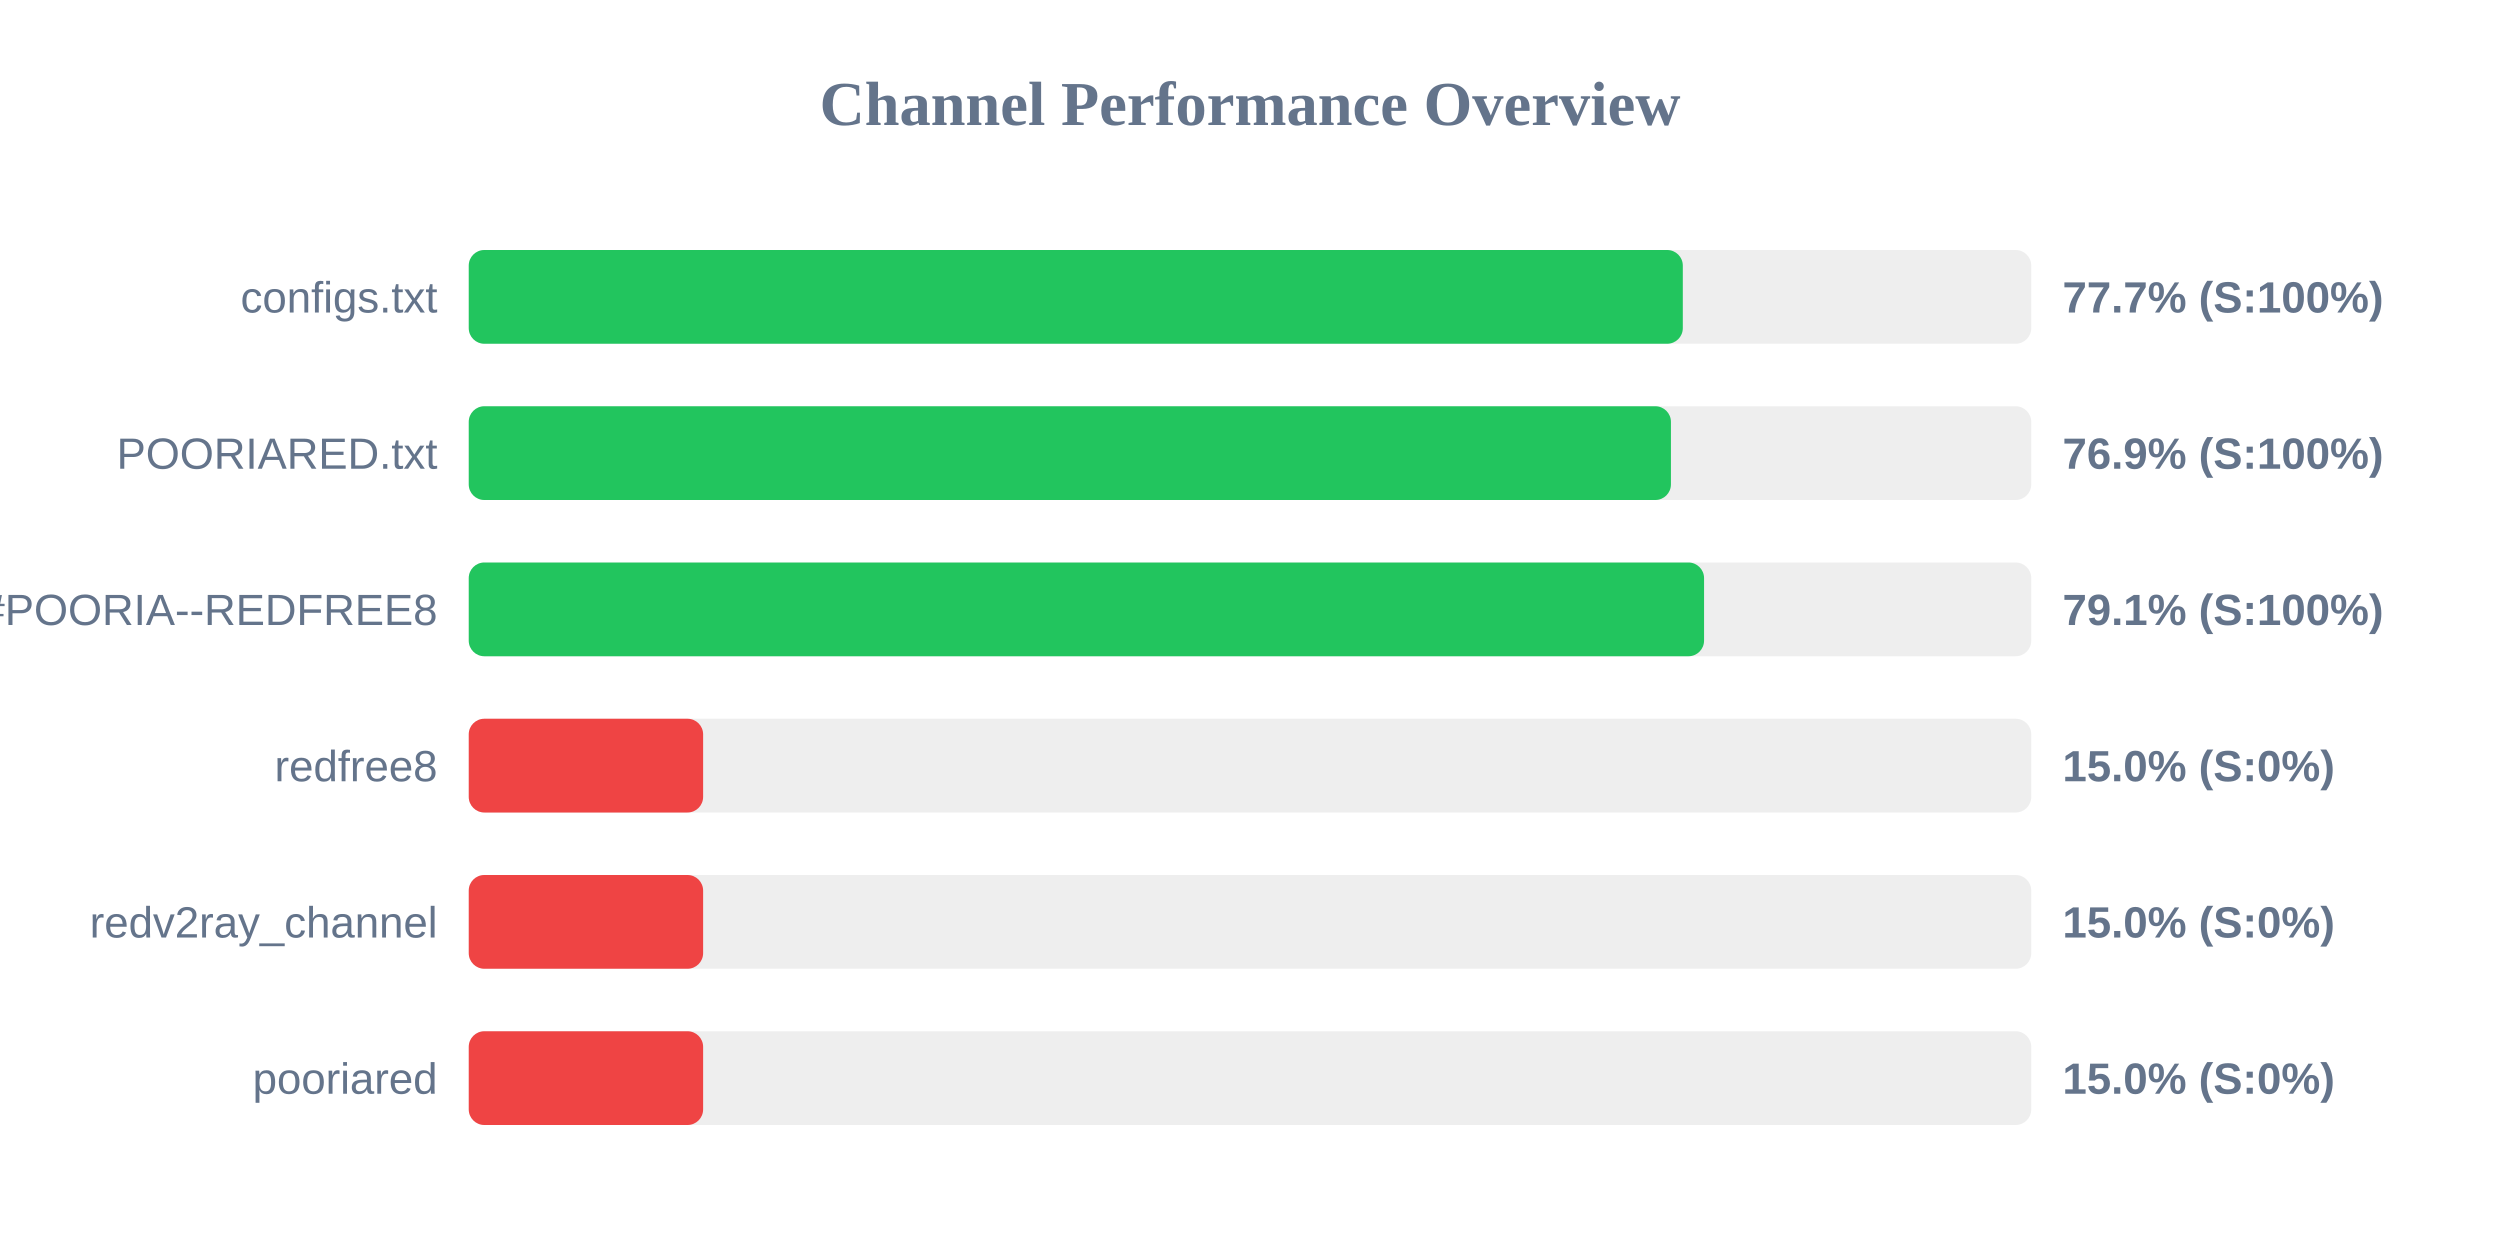
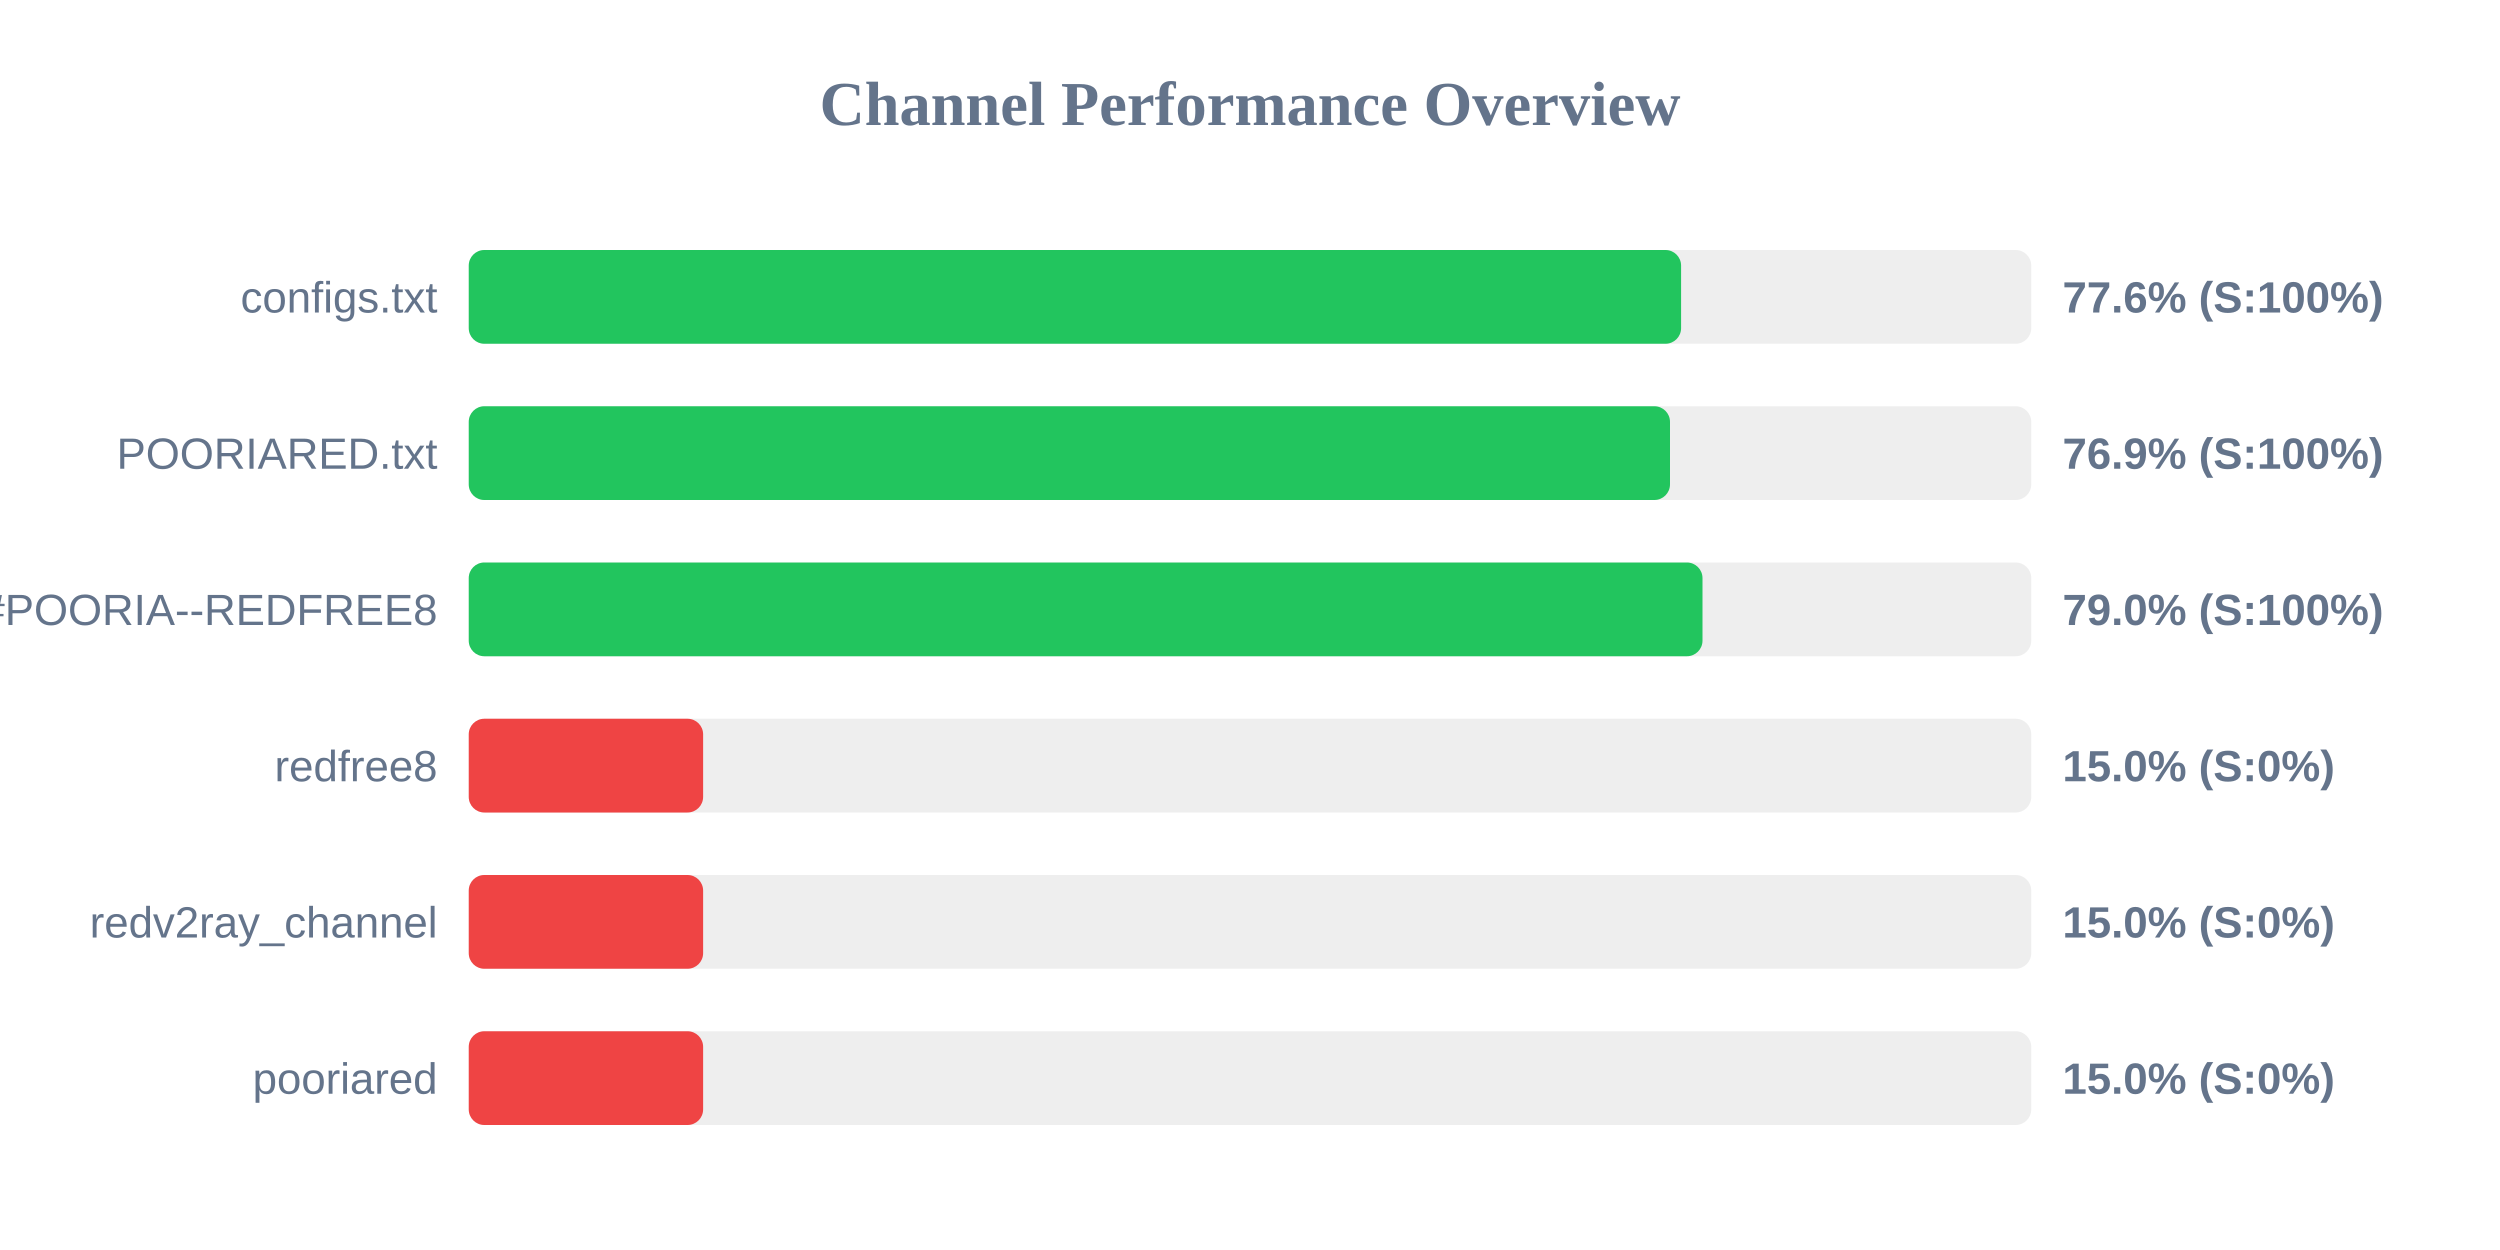
<svg xmlns="http://www.w3.org/2000/svg" width="800" height="400" version="1.1">
  <style>
        .row { font: 14px Arial; fill: #64748b; }
        .score { font: bold 14px Arial; fill: #64748b; }
    </style>
  <text x="400" y="40" text-anchor="middle" font-size="20px" font-weight="bold" fill="#64748b">Channel Performance Overview</text>
  <rect x="150" y="80" width="500" height="30" fill="#eee" rx="5" />
-   <rect x="150" y="80" width="388.5" height="30" fill="#22c55e" rx="5" />
+   <rect x="150" y="80" width="387.95" height="30" fill="#22c55e" rx="5" />
  <text x="140" y="100" text-anchor="end" class="row">configs.txt</text>
-   <text x="660" y="100" text-anchor="start" class="score">77.7% (S:100%)</text>
+   <text x="660" y="100" text-anchor="start" class="score">77.6% (S:100%)</text>
  <rect x="150" y="130" width="500" height="30" fill="#eee" rx="5" />
-   <rect x="150" y="130" width="384.7" height="30" fill="#22c55e" rx="5" />
+   <rect x="150" y="130" width="384.4" height="30" fill="#22c55e" rx="5" />
  <text x="140" y="150" text-anchor="end" class="row">POORIARED.txt</text>
  <text x="660" y="150" text-anchor="start" class="score">76.9% (S:100%)</text>
  <rect x="150" y="180" width="500" height="30" fill="#eee" rx="5" />
-   <rect x="150" y="180" width="395.3" height="30" fill="#22c55e" rx="5" />
+   <rect x="150" y="180" width="394.8" height="30" fill="#22c55e" rx="5" />
  <text x="140" y="200" text-anchor="end" class="row">POORIA--REDFREE8.txt#POORIA--REDFREE8</text>
-   <text x="660" y="200" text-anchor="start" class="score">79.1% (S:100%)</text>
+   <text x="660" y="200" text-anchor="start" class="score">79.0% (S:100%)</text>
  <rect x="150" y="230" width="500" height="30" fill="#eee" rx="5" />
  <rect x="150" y="230" width="75.0" height="30" fill="#ef4444" rx="5" />
  <text x="140" y="250" text-anchor="end" class="row">redfree8</text>
  <text x="660" y="250" text-anchor="start" class="score">15.0% (S:0%)</text>
  <rect x="150" y="280" width="500" height="30" fill="#eee" rx="5" />
  <rect x="150" y="280" width="75.0" height="30" fill="#ef4444" rx="5" />
  <text x="140" y="300" text-anchor="end" class="row">redv2ray_channel</text>
  <text x="660" y="300" text-anchor="start" class="score">15.0% (S:0%)</text>
  <rect x="150" y="330" width="500" height="30" fill="#eee" rx="5" />
  <rect x="150" y="330" width="75.0" height="30" fill="#ef4444" rx="5" />
  <text x="140" y="350" text-anchor="end" class="row">pooriared</text>
  <text x="660" y="350" text-anchor="start" class="score">15.0% (S:0%)</text>
</svg>
